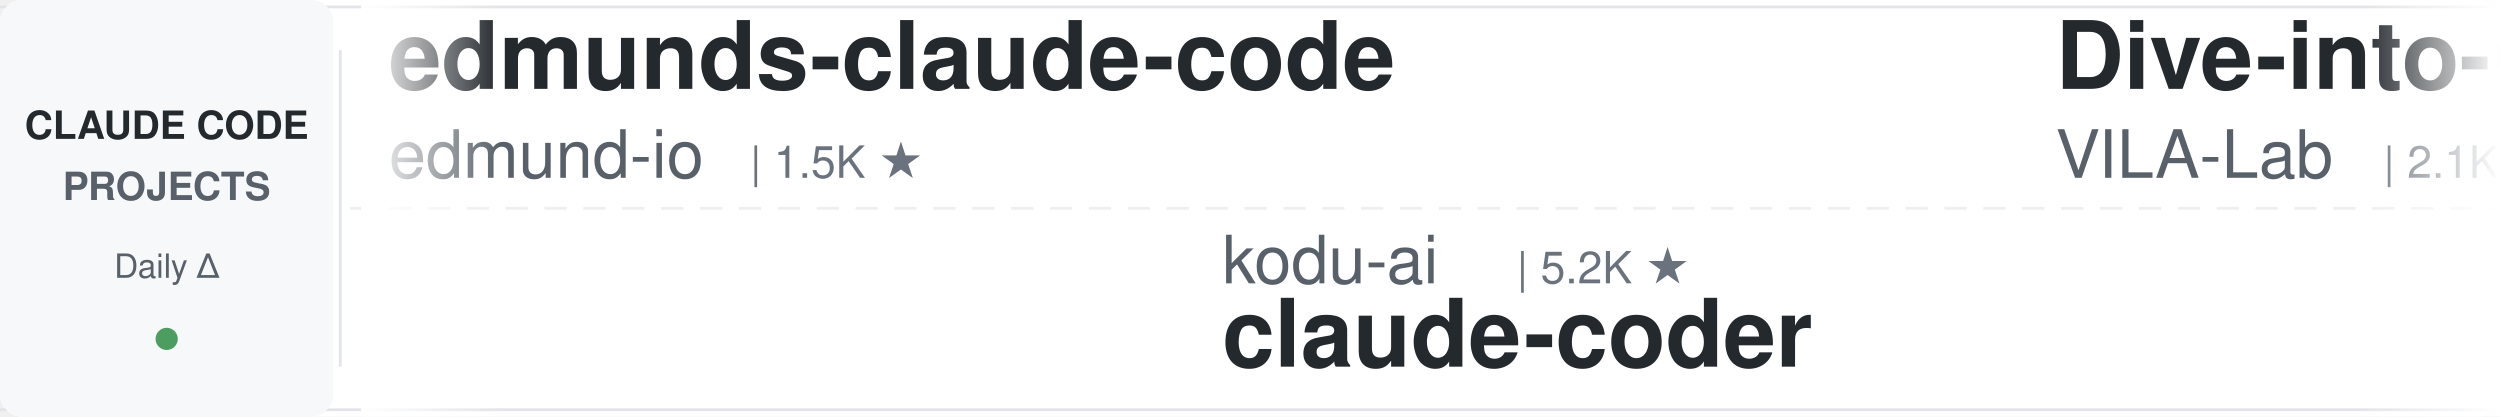
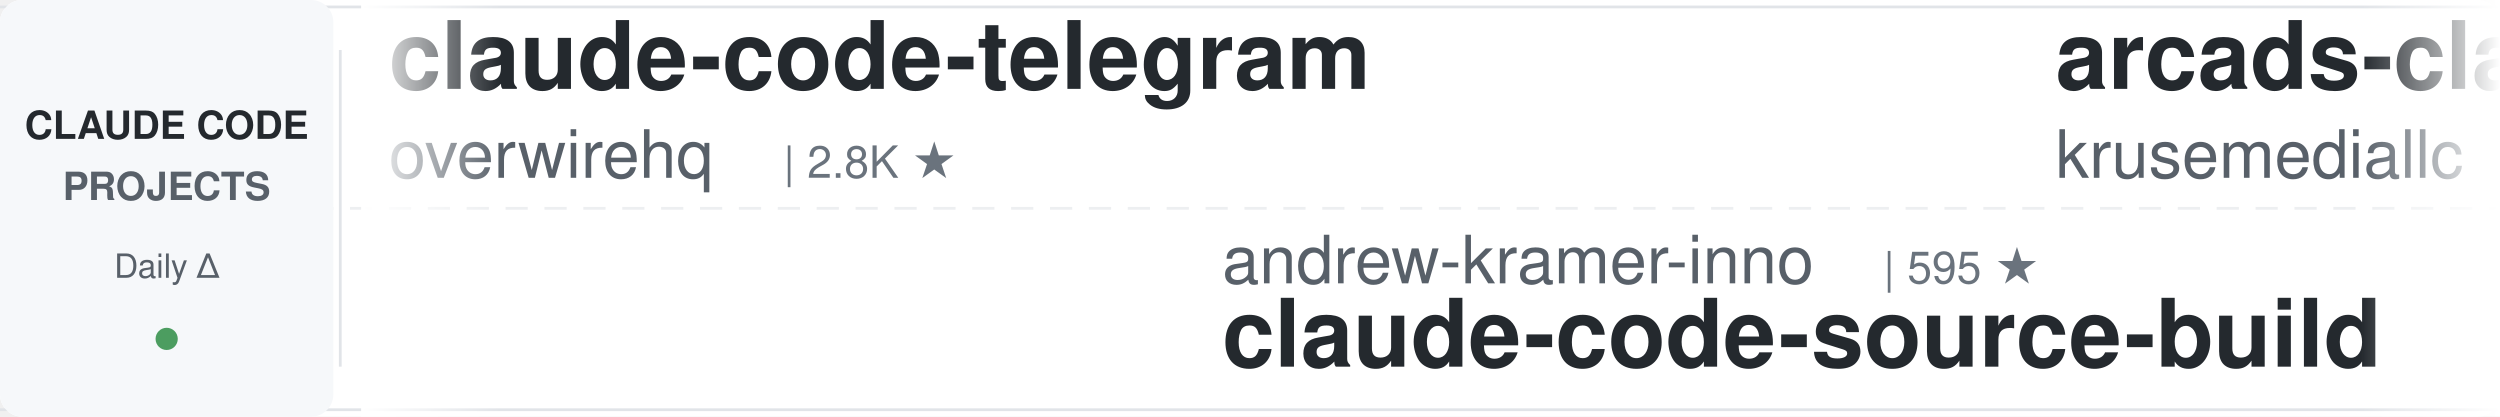
<svg xmlns="http://www.w3.org/2000/svg" width="900" height="150">
  <defs>
    <linearGradient id="leftFade" x1="0%" y1="0%" x2="100%" y2="0%">
      <stop offset="0%" style="stop-color:#ffffff;stop-opacity:1" />
      <stop offset="100%" style="stop-color:#ffffff;stop-opacity:0" />
    </linearGradient>
    <linearGradient id="rightFade" x1="0%" y1="0%" x2="100%" y2="0%">
      <stop offset="0%" style="stop-color:#ffffff;stop-opacity:0" />
      <stop offset="100%" style="stop-color:#ffffff;stop-opacity:1" />
    </linearGradient>
  </defs>
  <rect width="900" height="150" fill="#ffffff" rx="8" />
  <rect x="0" y="2" width="900" height="1" fill="#e1e4e8" />
  <rect x="0" y="147" width="900" height="1" fill="#e1e4e8" />
  <line x1="0" y1="75" x2="900" y2="75" stroke="#e1e4e8" stroke-width="1" stroke-dasharray="8 6" opacity="0.6" />
  <rect x="0" y="0" width="120" height="150" fill="#f6f8fa" rx="8" />
  <text x="60" y="50" font-family="-apple-system, BlinkMacSystemFont, 'Segoe UI', Helvetica, Arial, sans-serif" font-size="14" font-weight="600" fill="#24292e" text-anchor="middle">CLAUDE CODE</text>
  <text x="60" y="72" font-family="-apple-system, BlinkMacSystemFont, 'Segoe UI', Helvetica, Arial, sans-serif" font-size="14" font-weight="600" fill="#586069" text-anchor="middle">PROJECTS</text>
  <text x="60" y="100" font-family="-apple-system, BlinkMacSystemFont, 'Segoe UI', Helvetica, Arial, sans-serif" font-size="12" font-weight="500" fill="#586069" text-anchor="middle">Daily Δ</text>
  <circle cx="60" cy="122" r="4" fill="#22863a" opacity="0.8" />
  <rect x="122" y="18" width="1" height="114" fill="#e1e4e8" />
  <clipPath id="tickerClip">
    <rect x="130" y="0" width="770" height="150" />
  </clipPath>
  <g clip-path="url(#tickerClip)">
    <g id="tickerItems">
      <animateTransform attributeName="transform" attributeType="XML" type="translate" from="0 0" to="-3000 0" dur="54s" repeatCount="indefinite" />
      <g transform="translate(0, 0)">
-         <text x="140" y="32" font-family="-apple-system, BlinkMacSystemFont, 'Segoe UI', Helvetica, Arial, sans-serif" font-size="34" font-weight="600" fill="#24292e">edmunds-claude-code</text>
-         <text x="140" y="64" font-family="-apple-system, BlinkMacSystemFont, 'Segoe UI', Helvetica, Arial, sans-serif" font-size="24" font-weight="400" fill="#586069">edmund-io</text>
-         <text x="270" y="64" font-family="-apple-system, BlinkMacSystemFont, 'Segoe UI', Helvetica, Arial, sans-serif" font-size="16" font-weight="500" fill="#6a737d">| 1.5K ★</text>
+         <text x="140" y="32" font-family="-apple-system, BlinkMacSystemFont, 'Segoe UI', Helvetica, Arial, sans-serif" font-size="34" font-weight="600" fill="#24292e">claude-code-telegram</text>
+         <text x="140" y="64" font-family="-apple-system, BlinkMacSystemFont, 'Segoe UI', Helvetica, Arial, sans-serif" font-size="24" font-weight="400" fill="#586069">overwirehq</text>
+         <text x="282" y="64" font-family="-apple-system, BlinkMacSystemFont, 'Segoe UI', Helvetica, Arial, sans-serif" font-size="16" font-weight="500" fill="#6a737d">| 2.8K ★</text>
      </g>
      <g transform="translate(300, 0)">
-         <text x="140" y="102" font-family="-apple-system, BlinkMacSystemFont, 'Segoe UI', Helvetica, Arial, sans-serif" font-size="24" font-weight="400" fill="#586069">kodu-ai</text>
-         <text x="246" y="102" font-family="-apple-system, BlinkMacSystemFont, 'Segoe UI', Helvetica, Arial, sans-serif" font-size="16" font-weight="500" fill="#6a737d">| 5.2K ★</text>
-         <text x="140" y="132" font-family="-apple-system, BlinkMacSystemFont, 'Segoe UI', Helvetica, Arial, sans-serif" font-size="34" font-weight="600" fill="#24292e">claude-coder</text>
+         <text x="140" y="102" font-family="-apple-system, BlinkMacSystemFont, 'Segoe UI', Helvetica, Arial, sans-serif" font-size="24" font-weight="400" fill="#586069">andrew-kramer-inno</text>
+         <text x="378" y="102" font-family="-apple-system, BlinkMacSystemFont, 'Segoe UI', Helvetica, Arial, sans-serif" font-size="16" font-weight="500" fill="#6a737d">| 595 ★</text>
+         <text x="140" y="132" font-family="-apple-system, BlinkMacSystemFont, 'Segoe UI', Helvetica, Arial, sans-serif" font-size="34" font-weight="600" fill="#24292e">claude-code-source-build</text>
      </g>
      <g transform="translate(600, 0)">
-         <text x="140" y="32" font-family="-apple-system, BlinkMacSystemFont, 'Segoe UI', Helvetica, Arial, sans-serif" font-size="34" font-weight="600" fill="#24292e">Dive-into-Claude-Code</text>
-         <text x="140" y="64" font-family="-apple-system, BlinkMacSystemFont, 'Segoe UI', Helvetica, Arial, sans-serif" font-size="24" font-weight="400" fill="#586069">VILA-Lab</text>
-         <text x="258" y="64" font-family="-apple-system, BlinkMacSystemFont, 'Segoe UI', Helvetica, Arial, sans-serif" font-size="16" font-weight="500" fill="#6a737d">| 2.1K ★</text>
+         <text x="140" y="32" font-family="-apple-system, BlinkMacSystemFont, 'Segoe UI', Helvetica, Arial, sans-serif" font-size="34" font-weight="600" fill="#24292e">arcads-claude-code</text>
+         <text x="140" y="64" font-family="-apple-system, BlinkMacSystemFont, 'Segoe UI', Helvetica, Arial, sans-serif" font-size="24" font-weight="400" fill="#586069">krusemediallc</text>
+         <text x="318" y="64" font-family="-apple-system, BlinkMacSystemFont, 'Segoe UI', Helvetica, Arial, sans-serif" font-size="16" font-weight="500" fill="#6a737d">| 1.5K ★</text>
      </g>
      <g transform="translate(900, 0)">
-         <text x="140" y="102" font-family="-apple-system, BlinkMacSystemFont, 'Segoe UI', Helvetica, Arial, sans-serif" font-size="24" font-weight="400" fill="#586069">alejandrobalderas</text>
-         <text x="366" y="102" font-family="-apple-system, BlinkMacSystemFont, 'Segoe UI', Helvetica, Arial, sans-serif" font-size="16" font-weight="500" fill="#6a737d">| 3.0K ★</text>
-         <text x="140" y="132" font-family="-apple-system, BlinkMacSystemFont, 'Segoe UI', Helvetica, Arial, sans-serif" font-size="34" font-weight="600" fill="#24292e">claude-code-from-source</text>
+         <text x="140" y="102" font-family="-apple-system, BlinkMacSystemFont, 'Segoe UI', Helvetica, Arial, sans-serif" font-size="24" font-weight="400" fill="#586069">zebbern</text>
+         <text x="246" y="102" font-family="-apple-system, BlinkMacSystemFont, 'Segoe UI', Helvetica, Arial, sans-serif" font-size="16" font-weight="500" fill="#6a737d">| 4.6K ★</text>
+         <text x="140" y="132" font-family="-apple-system, BlinkMacSystemFont, 'Segoe UI', Helvetica, Arial, sans-serif" font-size="34" font-weight="600" fill="#24292e">claude-code-guide</text>
      </g>
      <g transform="translate(1200, 0)">
-         <text x="140" y="32" font-family="-apple-system, BlinkMacSystemFont, 'Segoe UI', Helvetica, Arial, sans-serif" font-size="34" font-weight="600" fill="#24292e">claude-code-engineering</text>
-         <text x="140" y="64" font-family="-apple-system, BlinkMacSystemFont, 'Segoe UI', Helvetica, Arial, sans-serif" font-size="24" font-weight="400" fill="#586069">huangjia2019</text>
-         <text x="306" y="64" font-family="-apple-system, BlinkMacSystemFont, 'Segoe UI', Helvetica, Arial, sans-serif" font-size="16" font-weight="500" fill="#6a737d">| 1.1K ★</text>
+         <text x="140" y="32" font-family="-apple-system, BlinkMacSystemFont, 'Segoe UI', Helvetica, Arial, sans-serif" font-size="34" font-weight="600" fill="#24292e">ClaudeCodeAgents</text>
+         <text x="140" y="64" font-family="-apple-system, BlinkMacSystemFont, 'Segoe UI', Helvetica, Arial, sans-serif" font-size="24" font-weight="400" fill="#586069">darcyegb</text>
+         <text x="258" y="64" font-family="-apple-system, BlinkMacSystemFont, 'Segoe UI', Helvetica, Arial, sans-serif" font-size="16" font-weight="500" fill="#6a737d">| 770 ★</text>
      </g>
      <g transform="translate(1500, 0)">
-         <text x="140" y="102" font-family="-apple-system, BlinkMacSystemFont, 'Segoe UI', Helvetica, Arial, sans-serif" font-size="24" font-weight="400" fill="#586069">LING71671</text>
-         <text x="270" y="102" font-family="-apple-system, BlinkMacSystemFont, 'Segoe UI', Helvetica, Arial, sans-serif" font-size="16" font-weight="500" fill="#6a737d">| 958 ★</text>
-         <text x="140" y="132" font-family="-apple-system, BlinkMacSystemFont, 'Segoe UI', Helvetica, Arial, sans-serif" font-size="34" font-weight="600" fill="#24292e">Open-ClaudeCode</text>
+         <text x="140" y="102" font-family="-apple-system, BlinkMacSystemFont, 'Segoe UI', Helvetica, Arial, sans-serif" font-size="24" font-weight="400" fill="#586069">liuup</text>
+         <text x="222" y="102" font-family="-apple-system, BlinkMacSystemFont, 'Segoe UI', Helvetica, Arial, sans-serif" font-size="16" font-weight="500" fill="#6a737d">| 4.0K ★</text>
+         <text x="140" y="132" font-family="-apple-system, BlinkMacSystemFont, 'Segoe UI', Helvetica, Arial, sans-serif" font-size="34" font-weight="600" fill="#24292e">claude-code-analysis</text>
      </g>
      <g transform="translate(1800, 0)">
-         <text x="140" y="32" font-family="-apple-system, BlinkMacSystemFont, 'Segoe UI', Helvetica, Arial, sans-serif" font-size="34" font-weight="600" fill="#24292e">how-claude-code-works</text>
-         <text x="140" y="64" font-family="-apple-system, BlinkMacSystemFont, 'Segoe UI', Helvetica, Arial, sans-serif" font-size="24" font-weight="400" fill="#586069">Windy3f3f3f3f</text>
-         <text x="318" y="64" font-family="-apple-system, BlinkMacSystemFont, 'Segoe UI', Helvetica, Arial, sans-serif" font-size="16" font-weight="500" fill="#6a737d">| 3.7K ★</text>
+         <text x="140" y="32" font-family="-apple-system, BlinkMacSystemFont, 'Segoe UI', Helvetica, Arial, sans-serif" font-size="34" font-weight="600" fill="#24292e">claude_code_src</text>
+         <text x="140" y="64" font-family="-apple-system, BlinkMacSystemFont, 'Segoe UI', Helvetica, Arial, sans-serif" font-size="24" font-weight="400" fill="#586069">ponponon</text>
+         <text x="258" y="64" font-family="-apple-system, BlinkMacSystemFont, 'Segoe UI', Helvetica, Arial, sans-serif" font-size="16" font-weight="500" fill="#6a737d">| 2.3K ★</text>
      </g>
      <g transform="translate(2100, 0)">
-         <text x="140" y="102" font-family="-apple-system, BlinkMacSystemFont, 'Segoe UI', Helvetica, Arial, sans-serif" font-size="24" font-weight="400" fill="#586069">AprilNEA</text>
-         <text x="258" y="102" font-family="-apple-system, BlinkMacSystemFont, 'Segoe UI', Helvetica, Arial, sans-serif" font-size="16" font-weight="500" fill="#6a737d">| 391 ★</text>
+         <text x="140" y="102" font-family="-apple-system, BlinkMacSystemFont, 'Segoe UI', Helvetica, Arial, sans-serif" font-size="24" font-weight="400" fill="#586069">anthropics</text>
+         <text x="282" y="102" font-family="-apple-system, BlinkMacSystemFont, 'Segoe UI', Helvetica, Arial, sans-serif" font-size="16" font-weight="500" fill="#6a737d">| 178.9K ★</text>
+         <text x="140" y="132" font-family="-apple-system, BlinkMacSystemFont, 'Segoe UI', Helvetica, Arial, sans-serif" font-size="34" font-weight="600" fill="#24292e">skills</text>
+       </g>
+       <g transform="translate(2400, 0)">
+         <text x="140" y="32" font-family="-apple-system, BlinkMacSystemFont, 'Segoe UI', Helvetica, Arial, sans-serif" font-size="34" font-weight="600" fill="#24292e">claude_codex_bridge</text>
+         <text x="140" y="64" font-family="-apple-system, BlinkMacSystemFont, 'Segoe UI', Helvetica, Arial, sans-serif" font-size="24" font-weight="400" fill="#586069">SeemSeam</text>
+         <text x="258" y="64" font-family="-apple-system, BlinkMacSystemFont, 'Segoe UI', Helvetica, Arial, sans-serif" font-size="16" font-weight="500" fill="#6a737d">| 3.5K ★</text>
+       </g>
+       <g transform="translate(2700, 0)">
+         <text x="140" y="102" font-family="-apple-system, BlinkMacSystemFont, 'Segoe UI', Helvetica, Arial, sans-serif" font-size="24" font-weight="400" fill="#586069">hangsman</text>
+         <text x="258" y="102" font-family="-apple-system, BlinkMacSystemFont, 'Segoe UI', Helvetica, Arial, sans-serif" font-size="16" font-weight="500" fill="#6a737d">| 796 ★</text>
        <text x="140" y="132" font-family="-apple-system, BlinkMacSystemFont, 'Segoe UI', Helvetica, Arial, sans-serif" font-size="34" font-weight="600" fill="#24292e">claude-code-source</text>
      </g>
-       <g transform="translate(2400, 0)">
-         <text x="140" y="32" font-family="-apple-system, BlinkMacSystemFont, 'Segoe UI', Helvetica, Arial, sans-serif" font-size="34" font-weight="600" fill="#24292e">claude-code-hub</text>
-         <text x="140" y="64" font-family="-apple-system, BlinkMacSystemFont, 'Segoe UI', Helvetica, Arial, sans-serif" font-size="24" font-weight="400" fill="#586069">ding113</text>
-         <text x="246" y="64" font-family="-apple-system, BlinkMacSystemFont, 'Segoe UI', Helvetica, Arial, sans-serif" font-size="16" font-weight="500" fill="#6a737d">| 3.4K ★</text>
-       </g>
-       <g transform="translate(2700, 0)">
-         <text x="140" y="102" font-family="-apple-system, BlinkMacSystemFont, 'Segoe UI', Helvetica, Arial, sans-serif" font-size="24" font-weight="400" fill="#586069">Donchitos</text>
-         <text x="270" y="102" font-family="-apple-system, BlinkMacSystemFont, 'Segoe UI', Helvetica, Arial, sans-serif" font-size="16" font-weight="500" fill="#6a737d">| 25.5K ★</text>
-         <text x="140" y="132" font-family="-apple-system, BlinkMacSystemFont, 'Segoe UI', Helvetica, Arial, sans-serif" font-size="34" font-weight="600" fill="#24292e">Claude-Code-Game-Studios</text>
-       </g>
      <g transform="translate(3000, 0)">
-         <text x="140" y="32" font-family="-apple-system, BlinkMacSystemFont, 'Segoe UI', Helvetica, Arial, sans-serif" font-size="34" font-weight="600" fill="#24292e">edmunds-claude-code</text>
-         <text x="140" y="64" font-family="-apple-system, BlinkMacSystemFont, 'Segoe UI', Helvetica, Arial, sans-serif" font-size="24" font-weight="400" fill="#586069">edmund-io</text>
-         <text x="270" y="64" font-family="-apple-system, BlinkMacSystemFont, 'Segoe UI', Helvetica, Arial, sans-serif" font-size="16" font-weight="500" fill="#6a737d">| 1.5K ★</text>
+         <text x="140" y="32" font-family="-apple-system, BlinkMacSystemFont, 'Segoe UI', Helvetica, Arial, sans-serif" font-size="34" font-weight="600" fill="#24292e">claude-code-telegram</text>
+         <text x="140" y="64" font-family="-apple-system, BlinkMacSystemFont, 'Segoe UI', Helvetica, Arial, sans-serif" font-size="24" font-weight="400" fill="#586069">overwirehq</text>
+         <text x="282" y="64" font-family="-apple-system, BlinkMacSystemFont, 'Segoe UI', Helvetica, Arial, sans-serif" font-size="16" font-weight="500" fill="#6a737d">| 2.8K ★</text>
      </g>
      <g transform="translate(3300, 0)">
-         <text x="140" y="102" font-family="-apple-system, BlinkMacSystemFont, 'Segoe UI', Helvetica, Arial, sans-serif" font-size="24" font-weight="400" fill="#586069">kodu-ai</text>
-         <text x="246" y="102" font-family="-apple-system, BlinkMacSystemFont, 'Segoe UI', Helvetica, Arial, sans-serif" font-size="16" font-weight="500" fill="#6a737d">| 5.2K ★</text>
-         <text x="140" y="132" font-family="-apple-system, BlinkMacSystemFont, 'Segoe UI', Helvetica, Arial, sans-serif" font-size="34" font-weight="600" fill="#24292e">claude-coder</text>
+         <text x="140" y="102" font-family="-apple-system, BlinkMacSystemFont, 'Segoe UI', Helvetica, Arial, sans-serif" font-size="24" font-weight="400" fill="#586069">andrew-kramer-inno</text>
+         <text x="378" y="102" font-family="-apple-system, BlinkMacSystemFont, 'Segoe UI', Helvetica, Arial, sans-serif" font-size="16" font-weight="500" fill="#6a737d">| 595 ★</text>
+         <text x="140" y="132" font-family="-apple-system, BlinkMacSystemFont, 'Segoe UI', Helvetica, Arial, sans-serif" font-size="34" font-weight="600" fill="#24292e">claude-code-source-build</text>
      </g>
      <g transform="translate(3600, 0)">
-         <text x="140" y="32" font-family="-apple-system, BlinkMacSystemFont, 'Segoe UI', Helvetica, Arial, sans-serif" font-size="34" font-weight="600" fill="#24292e">Dive-into-Claude-Code</text>
-         <text x="140" y="64" font-family="-apple-system, BlinkMacSystemFont, 'Segoe UI', Helvetica, Arial, sans-serif" font-size="24" font-weight="400" fill="#586069">VILA-Lab</text>
-         <text x="258" y="64" font-family="-apple-system, BlinkMacSystemFont, 'Segoe UI', Helvetica, Arial, sans-serif" font-size="16" font-weight="500" fill="#6a737d">| 2.1K ★</text>
+         <text x="140" y="32" font-family="-apple-system, BlinkMacSystemFont, 'Segoe UI', Helvetica, Arial, sans-serif" font-size="34" font-weight="600" fill="#24292e">arcads-claude-code</text>
+         <text x="140" y="64" font-family="-apple-system, BlinkMacSystemFont, 'Segoe UI', Helvetica, Arial, sans-serif" font-size="24" font-weight="400" fill="#586069">krusemediallc</text>
+         <text x="318" y="64" font-family="-apple-system, BlinkMacSystemFont, 'Segoe UI', Helvetica, Arial, sans-serif" font-size="16" font-weight="500" fill="#6a737d">| 1.5K ★</text>
      </g>
      <g transform="translate(3900, 0)">
-         <text x="140" y="102" font-family="-apple-system, BlinkMacSystemFont, 'Segoe UI', Helvetica, Arial, sans-serif" font-size="24" font-weight="400" fill="#586069">alejandrobalderas</text>
-         <text x="366" y="102" font-family="-apple-system, BlinkMacSystemFont, 'Segoe UI', Helvetica, Arial, sans-serif" font-size="16" font-weight="500" fill="#6a737d">| 3.0K ★</text>
-         <text x="140" y="132" font-family="-apple-system, BlinkMacSystemFont, 'Segoe UI', Helvetica, Arial, sans-serif" font-size="34" font-weight="600" fill="#24292e">claude-code-from-source</text>
+         <text x="140" y="102" font-family="-apple-system, BlinkMacSystemFont, 'Segoe UI', Helvetica, Arial, sans-serif" font-size="24" font-weight="400" fill="#586069">zebbern</text>
+         <text x="246" y="102" font-family="-apple-system, BlinkMacSystemFont, 'Segoe UI', Helvetica, Arial, sans-serif" font-size="16" font-weight="500" fill="#6a737d">| 4.6K ★</text>
+         <text x="140" y="132" font-family="-apple-system, BlinkMacSystemFont, 'Segoe UI', Helvetica, Arial, sans-serif" font-size="34" font-weight="600" fill="#24292e">claude-code-guide</text>
      </g>
    </g>
  </g>
  <rect x="130" y="0" width="50" height="150" fill="url(#leftFade)" />
  <rect x="850" y="0" width="50" height="150" fill="url(#rightFade)" />
</svg>
